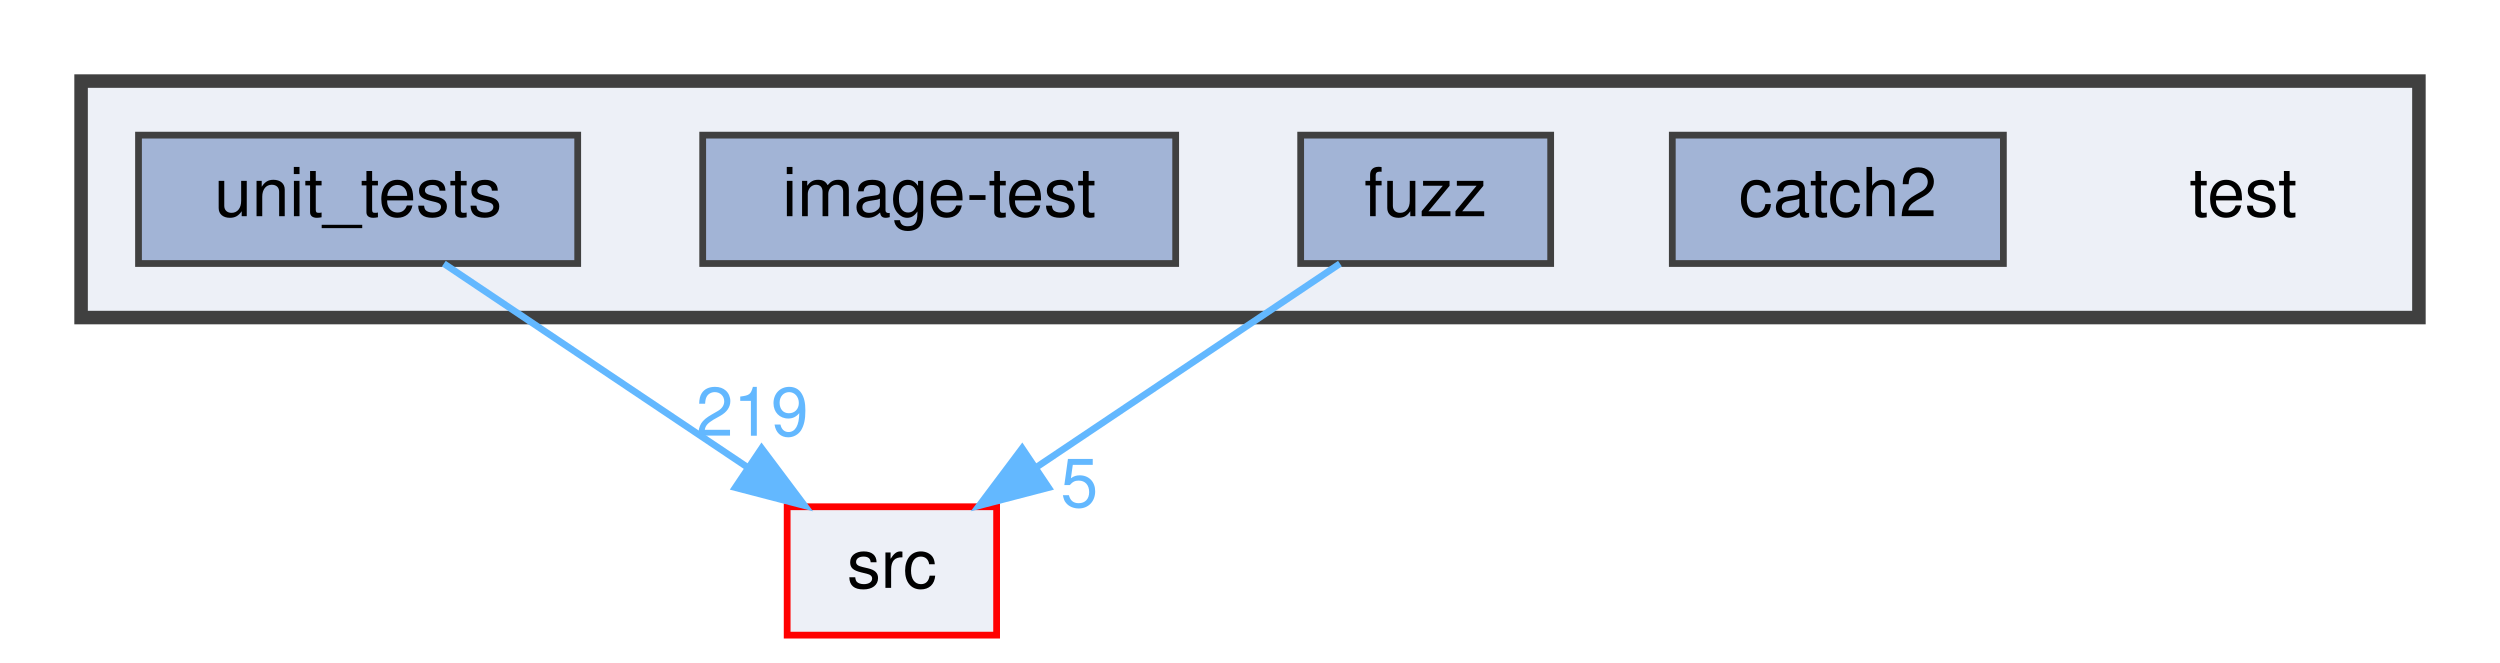
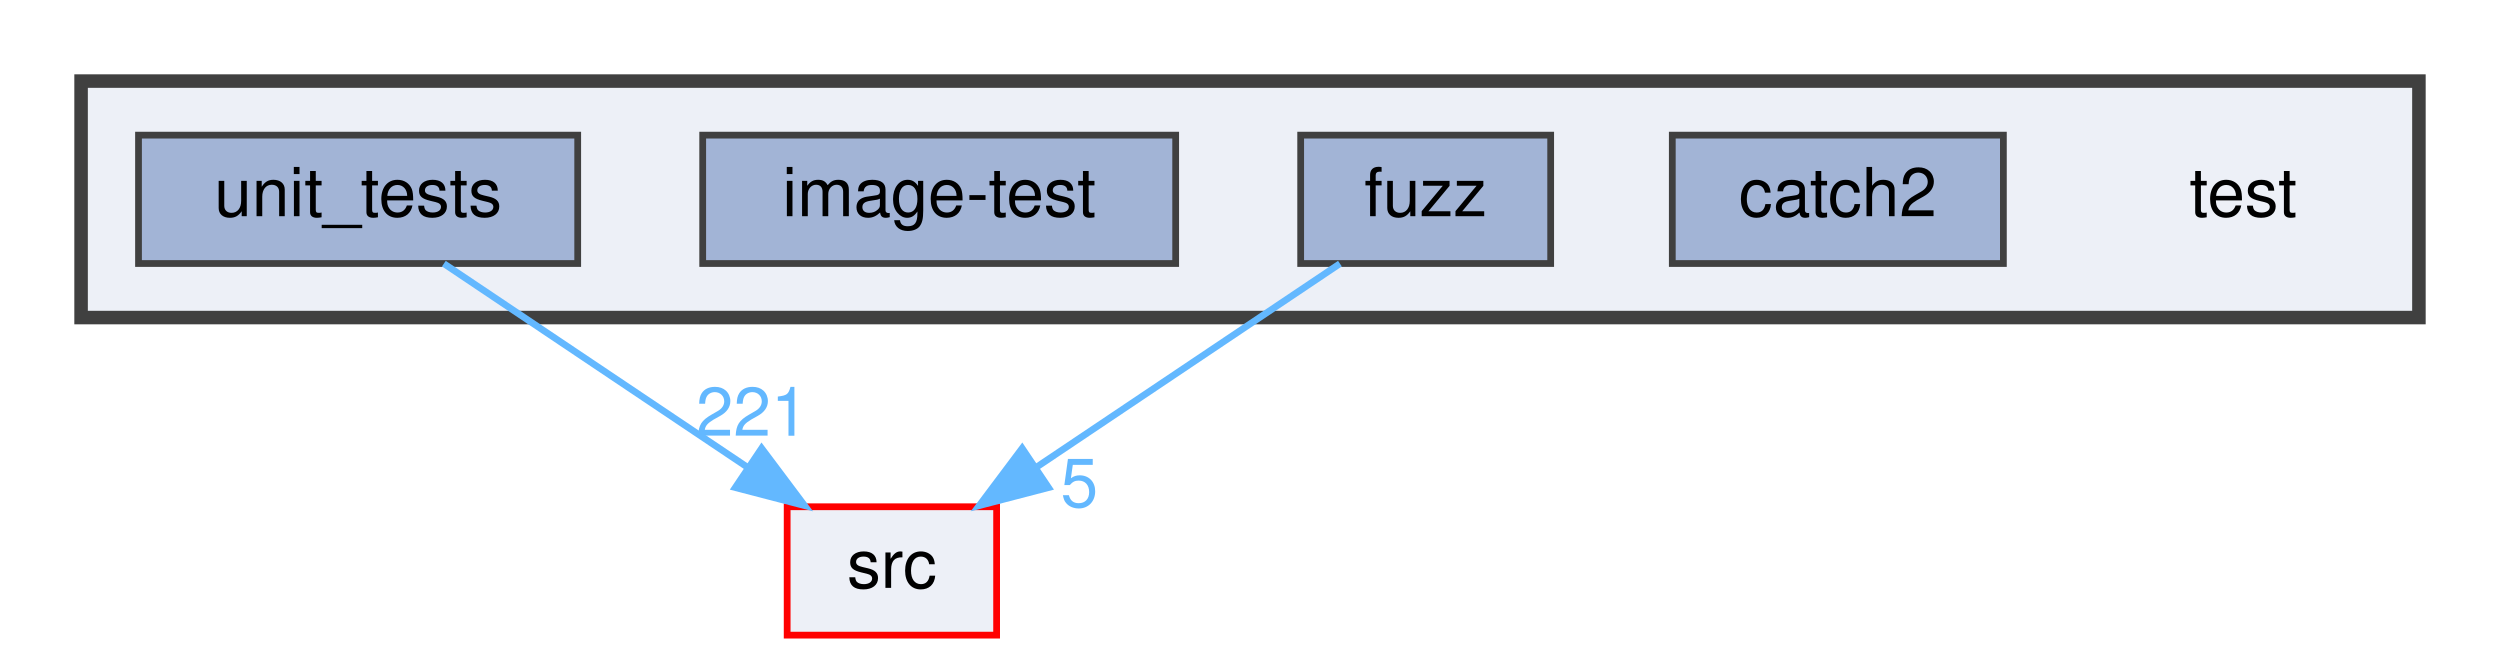
<svg xmlns="http://www.w3.org/2000/svg" xmlns:xlink="http://www.w3.org/1999/xlink" width="370pt" height="98pt" viewBox="0.00 0.00 370.00 98.00">
  <g id="graph0" class="graph" transform="scale(1 1) rotate(0) translate(4 94)">
    <g id="clust1" class="cluster">
      <g id="a_clust1">
        <a xlink:href="dir_13e138d54eb8818da29c3992edef070a.html" target="_top">
          <polygon fill="#edf0f7" stroke="#404040" stroke-width="2" points="8,-47 8,-82 354,-82 354,-47 8,-47" />
        </a>
      </g>
    </g>
    <g id="node1" class="node">
      <text text-anchor="middle" x="328" y="-62" font-family="Helvetica,sans-Serif" font-size="10.00">test</text>
    </g>
    <g id="node2" class="node">
      <g id="a_node2">
        <a xlink:href="dir_7f807d395e165d90d03031fc8cc69280.html" target="_top" xlink:title="catch2">
          <polygon fill="#a2b4d6" stroke="#404040" points="292.5,-74 243.5,-74 243.5,-55 292.5,-55 292.5,-74" />
          <text text-anchor="middle" x="268" y="-62" font-family="Helvetica,sans-Serif" font-size="10.00">catch2</text>
        </a>
      </g>
    </g>
    <g id="node3" class="node">
      <g id="a_node3">
        <a xlink:href="dir_deb7b2057987728b2d8de385a2a2e011.html" target="_top" xlink:title="fuzz">
          <polygon fill="#a2b4d6" stroke="#404040" points="225.5,-74 188.5,-74 188.5,-55 225.5,-55 225.5,-74" />
          <text text-anchor="middle" x="207" y="-62" font-family="Helvetica,sans-Serif" font-size="10.00">fuzz</text>
        </a>
      </g>
    </g>
    <g id="node6" class="node">
      <g id="a_node6">
        <a xlink:href="dir_68267d1309a1af8e8297ef4c3efbcdba.html" target="_top" xlink:title="src">
          <polygon fill="#edf0f7" stroke="red" points="143.5,-19 112.5,-19 112.5,0 143.5,0 143.5,-19" />
          <text text-anchor="middle" x="128" y="-7" font-family="Helvetica,sans-Serif" font-size="10.00">src</text>
        </a>
      </g>
    </g>
    <g id="edge1" class="edge">
      <path fill="none" stroke="#63b8ff" d="M194.31,-54.98C182.17,-46.84 163.64,-34.41 149.25,-24.76" />
      <polygon fill="#63b8ff" stroke="#63b8ff" points="151.18,-21.84 140.92,-19.17 147.28,-27.65 151.18,-21.84" />
      <g id="a_edge1-headlabel">
        <a xlink:href="dir_000015_000029.html" target="_top" xlink:title="5">
          <text text-anchor="middle" x="155.74" y="-18.98" font-family="Helvetica,sans-Serif" font-size="10.00" fill="#63b8ff">5</text>
        </a>
      </g>
    </g>
    <g id="node4" class="node">
      <g id="a_node4">
        <a xlink:href="dir_cda96f735b2af45a8cd29f29a5bc8704.html" target="_top" xlink:title="image-test">
          <polygon fill="#a2b4d6" stroke="#404040" points="170,-74 100,-74 100,-55 170,-55 170,-74" />
          <text text-anchor="middle" x="135" y="-62" font-family="Helvetica,sans-Serif" font-size="10.00">image-test</text>
        </a>
      </g>
    </g>
    <g id="node5" class="node">
      <g id="a_node5">
        <a xlink:href="dir_659156346187756fb467673d9eaafd3f.html" target="_top" xlink:title="unit_tests">
          <polygon fill="#a2b4d6" stroke="#404040" points="81.5,-74 16.5,-74 16.5,-55 81.5,-55 81.5,-74" />
          <text text-anchor="middle" x="49" y="-62" font-family="Helvetica,sans-Serif" font-size="10.00">unit_tests</text>
        </a>
      </g>
    </g>
    <g id="edge2" class="edge">
      <path fill="none" stroke="#63b8ff" d="M61.69,-54.98C73.83,-46.84 92.36,-34.41 106.75,-24.76" />
      <polygon fill="#63b8ff" stroke="#63b8ff" points="108.72,-27.65 115.08,-19.17 104.82,-21.84 108.72,-27.65" />
      <g id="a_edge2-headlabel">
-         <a xlink:href="dir_000033_000029.html" target="_top" xlink:title="219">
-           <text text-anchor="middle" x="107.32" y="-29.51" font-family="Helvetica,sans-Serif" font-size="10.00" fill="#63b8ff">219</text>
+         <a xlink:href="dir_000033_000029.html" target="_top" xlink:title="221">
+           <text text-anchor="middle" x="107.32" y="-29.51" font-family="Helvetica,sans-Serif" font-size="10.00" fill="#63b8ff">221</text>
        </a>
      </g>
    </g>
  </g>
</svg>
